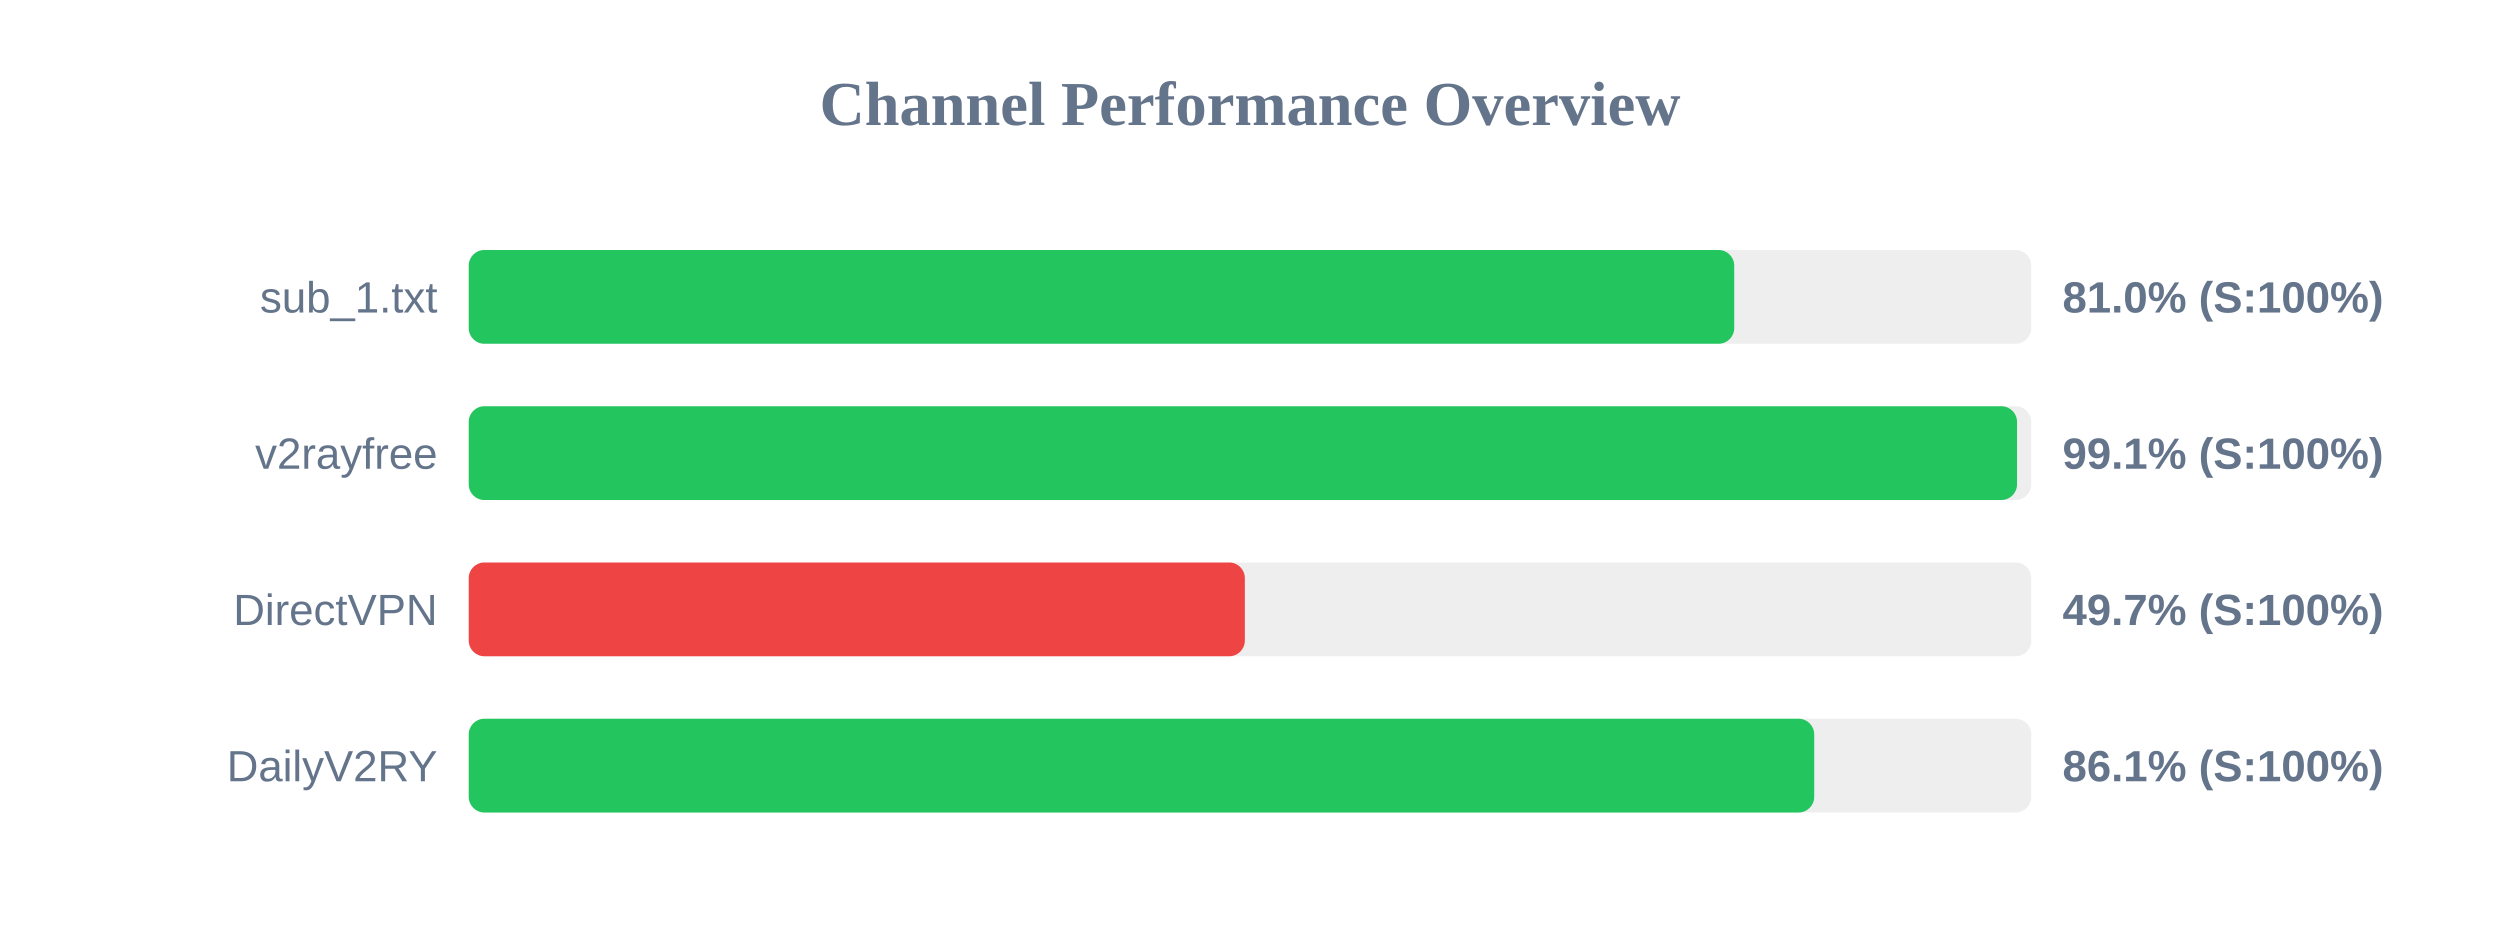
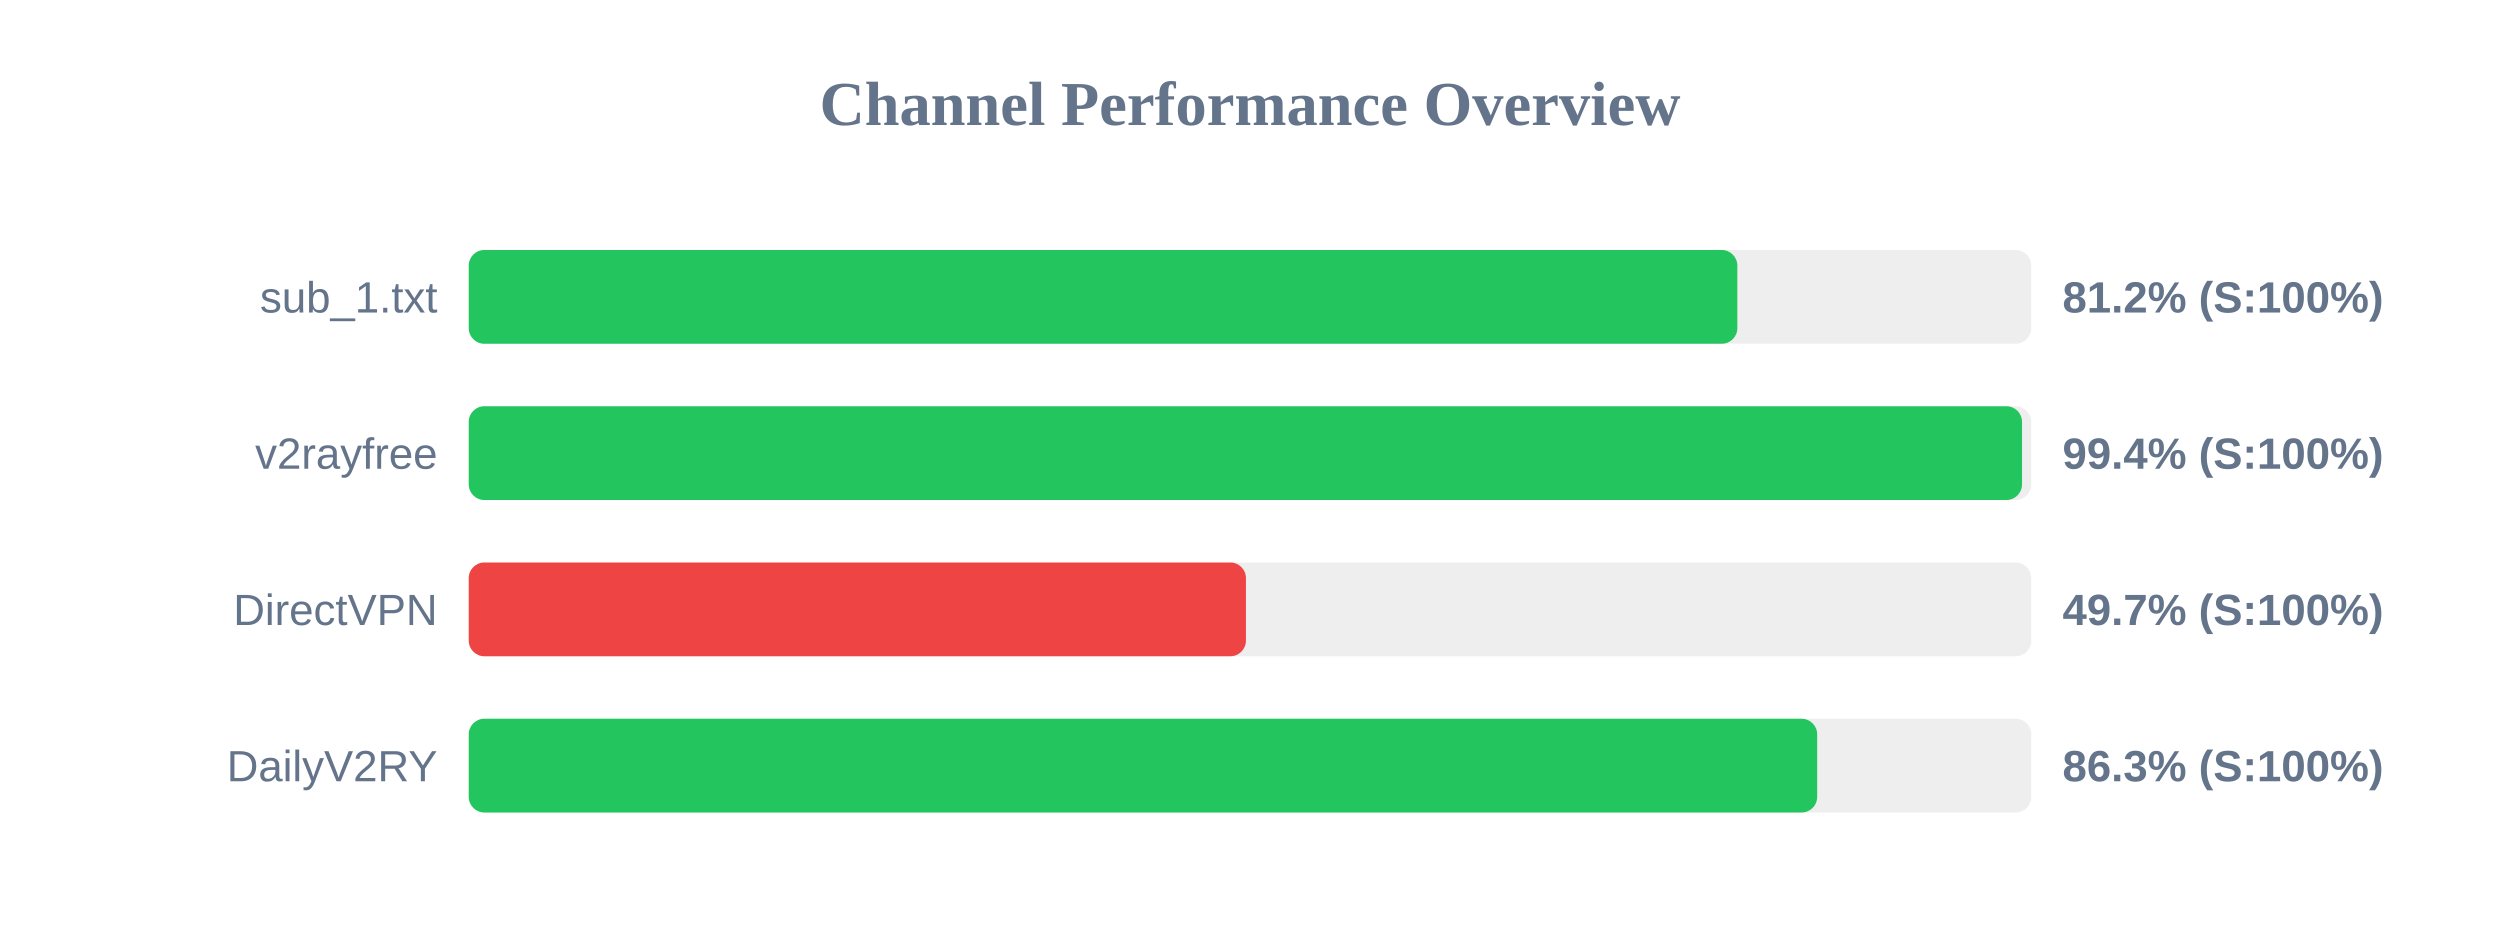
<svg xmlns="http://www.w3.org/2000/svg" width="800" height="300" version="1.1">
  <style>
        .row { font: 14px Arial; fill: #64748b; }
        .score { font: bold 14px Arial; fill: #64748b; }
    </style>
  <text x="400" y="40" text-anchor="middle" font-size="20px" font-weight="bold" fill="#64748b">Channel Performance Overview</text>
  <rect x="150" y="80" width="500" height="30" fill="#eee" rx="5" />
-   <rect x="150" y="80" width="404.95" height="30" fill="#22c55e" rx="5" />
+   <rect x="150" y="80" width="405.95" height="30" fill="#22c55e" rx="5" />
  <text x="140" y="100" text-anchor="end" class="row">sub_1.txt</text>
-   <text x="660" y="100" text-anchor="start" class="score">81.0% (S:100%)</text>
+   <text x="660" y="100" text-anchor="start" class="score">81.2% (S:100%)</text>
  <rect x="150" y="130" width="500" height="30" fill="#eee" rx="5" />
-   <rect x="150" y="130" width="495.45" height="30" fill="#22c55e" rx="5" />
+   <rect x="150" y="130" width="497.05" height="30" fill="#22c55e" rx="5" />
  <text x="140" y="150" text-anchor="end" class="row">v2rayfree</text>
-   <text x="660" y="150" text-anchor="start" class="score">99.1% (S:100%)</text>
+   <text x="660" y="150" text-anchor="start" class="score">99.4% (S:100%)</text>
  <rect x="150" y="180" width="500" height="30" fill="#eee" rx="5" />
-   <rect x="150" y="180" width="248.35" height="30" fill="#ef4444" rx="5" />
+   <rect x="150" y="180" width="248.7" height="30" fill="#ef4444" rx="5" />
  <text x="140" y="200" text-anchor="end" class="row">DirectVPN</text>
  <text x="660" y="200" text-anchor="start" class="score">49.7% (S:100%)</text>
  <rect x="150" y="230" width="500" height="30" fill="#eee" rx="5" />
-   <rect x="150" y="230" width="430.55" height="30" fill="#22c55e" rx="5" />
+   <rect x="150" y="230" width="431.5" height="30" fill="#22c55e" rx="5" />
  <text x="140" y="250" text-anchor="end" class="row">DailyV2RY</text>
-   <text x="660" y="250" text-anchor="start" class="score">86.1% (S:100%)</text>
+   <text x="660" y="250" text-anchor="start" class="score">86.3% (S:100%)</text>
</svg>
